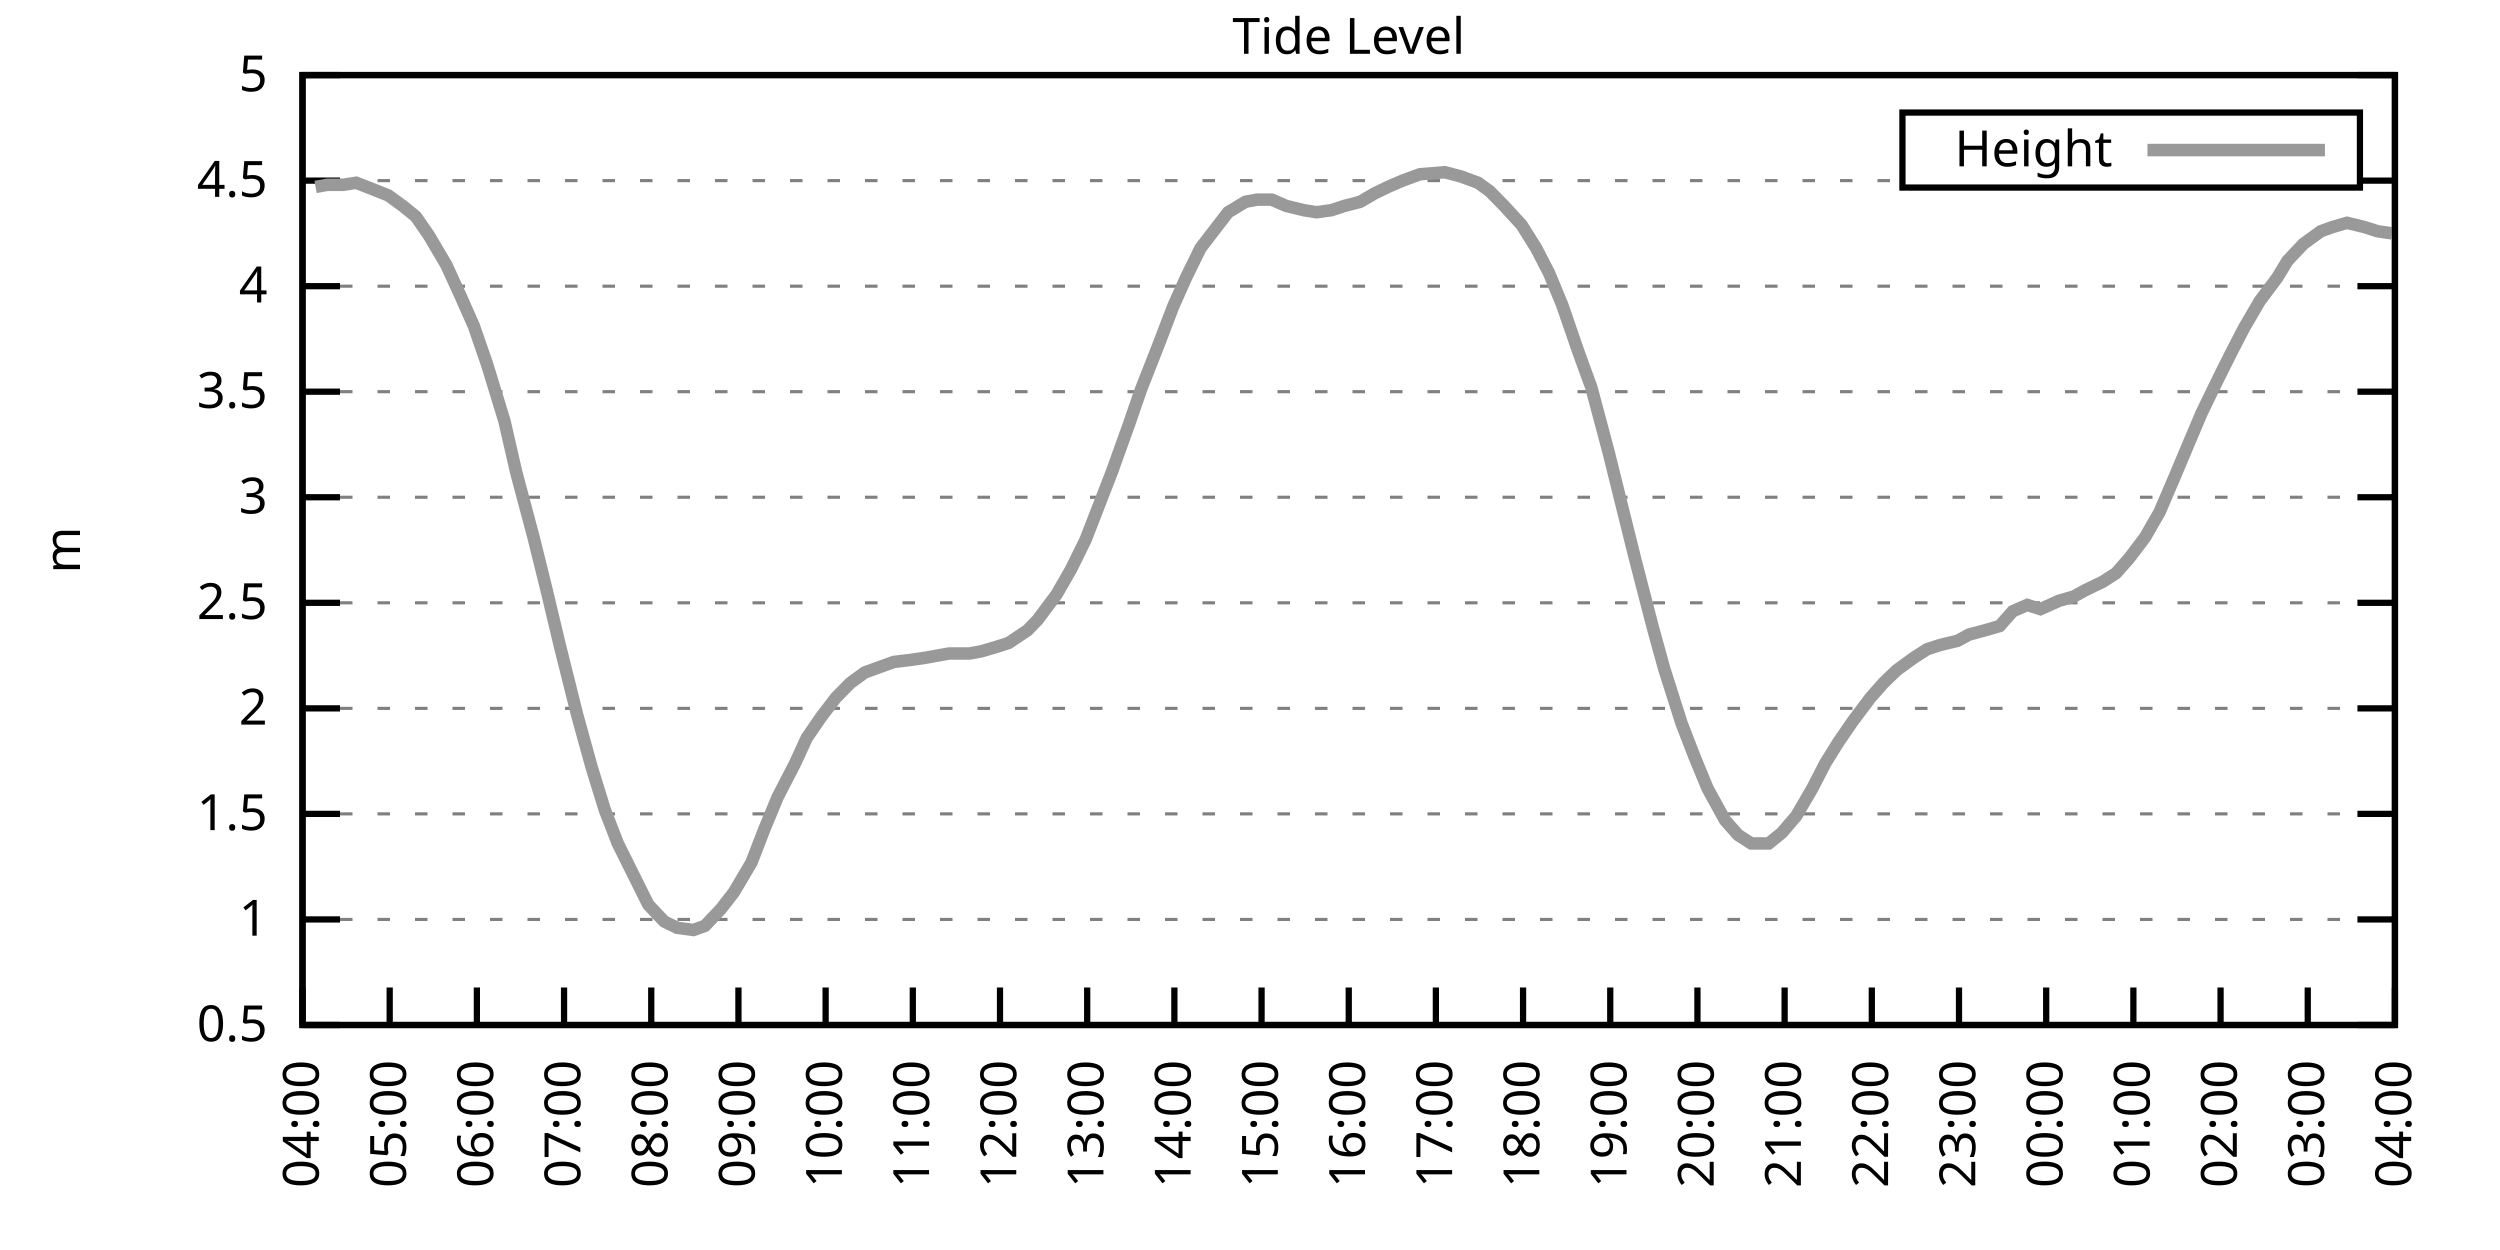
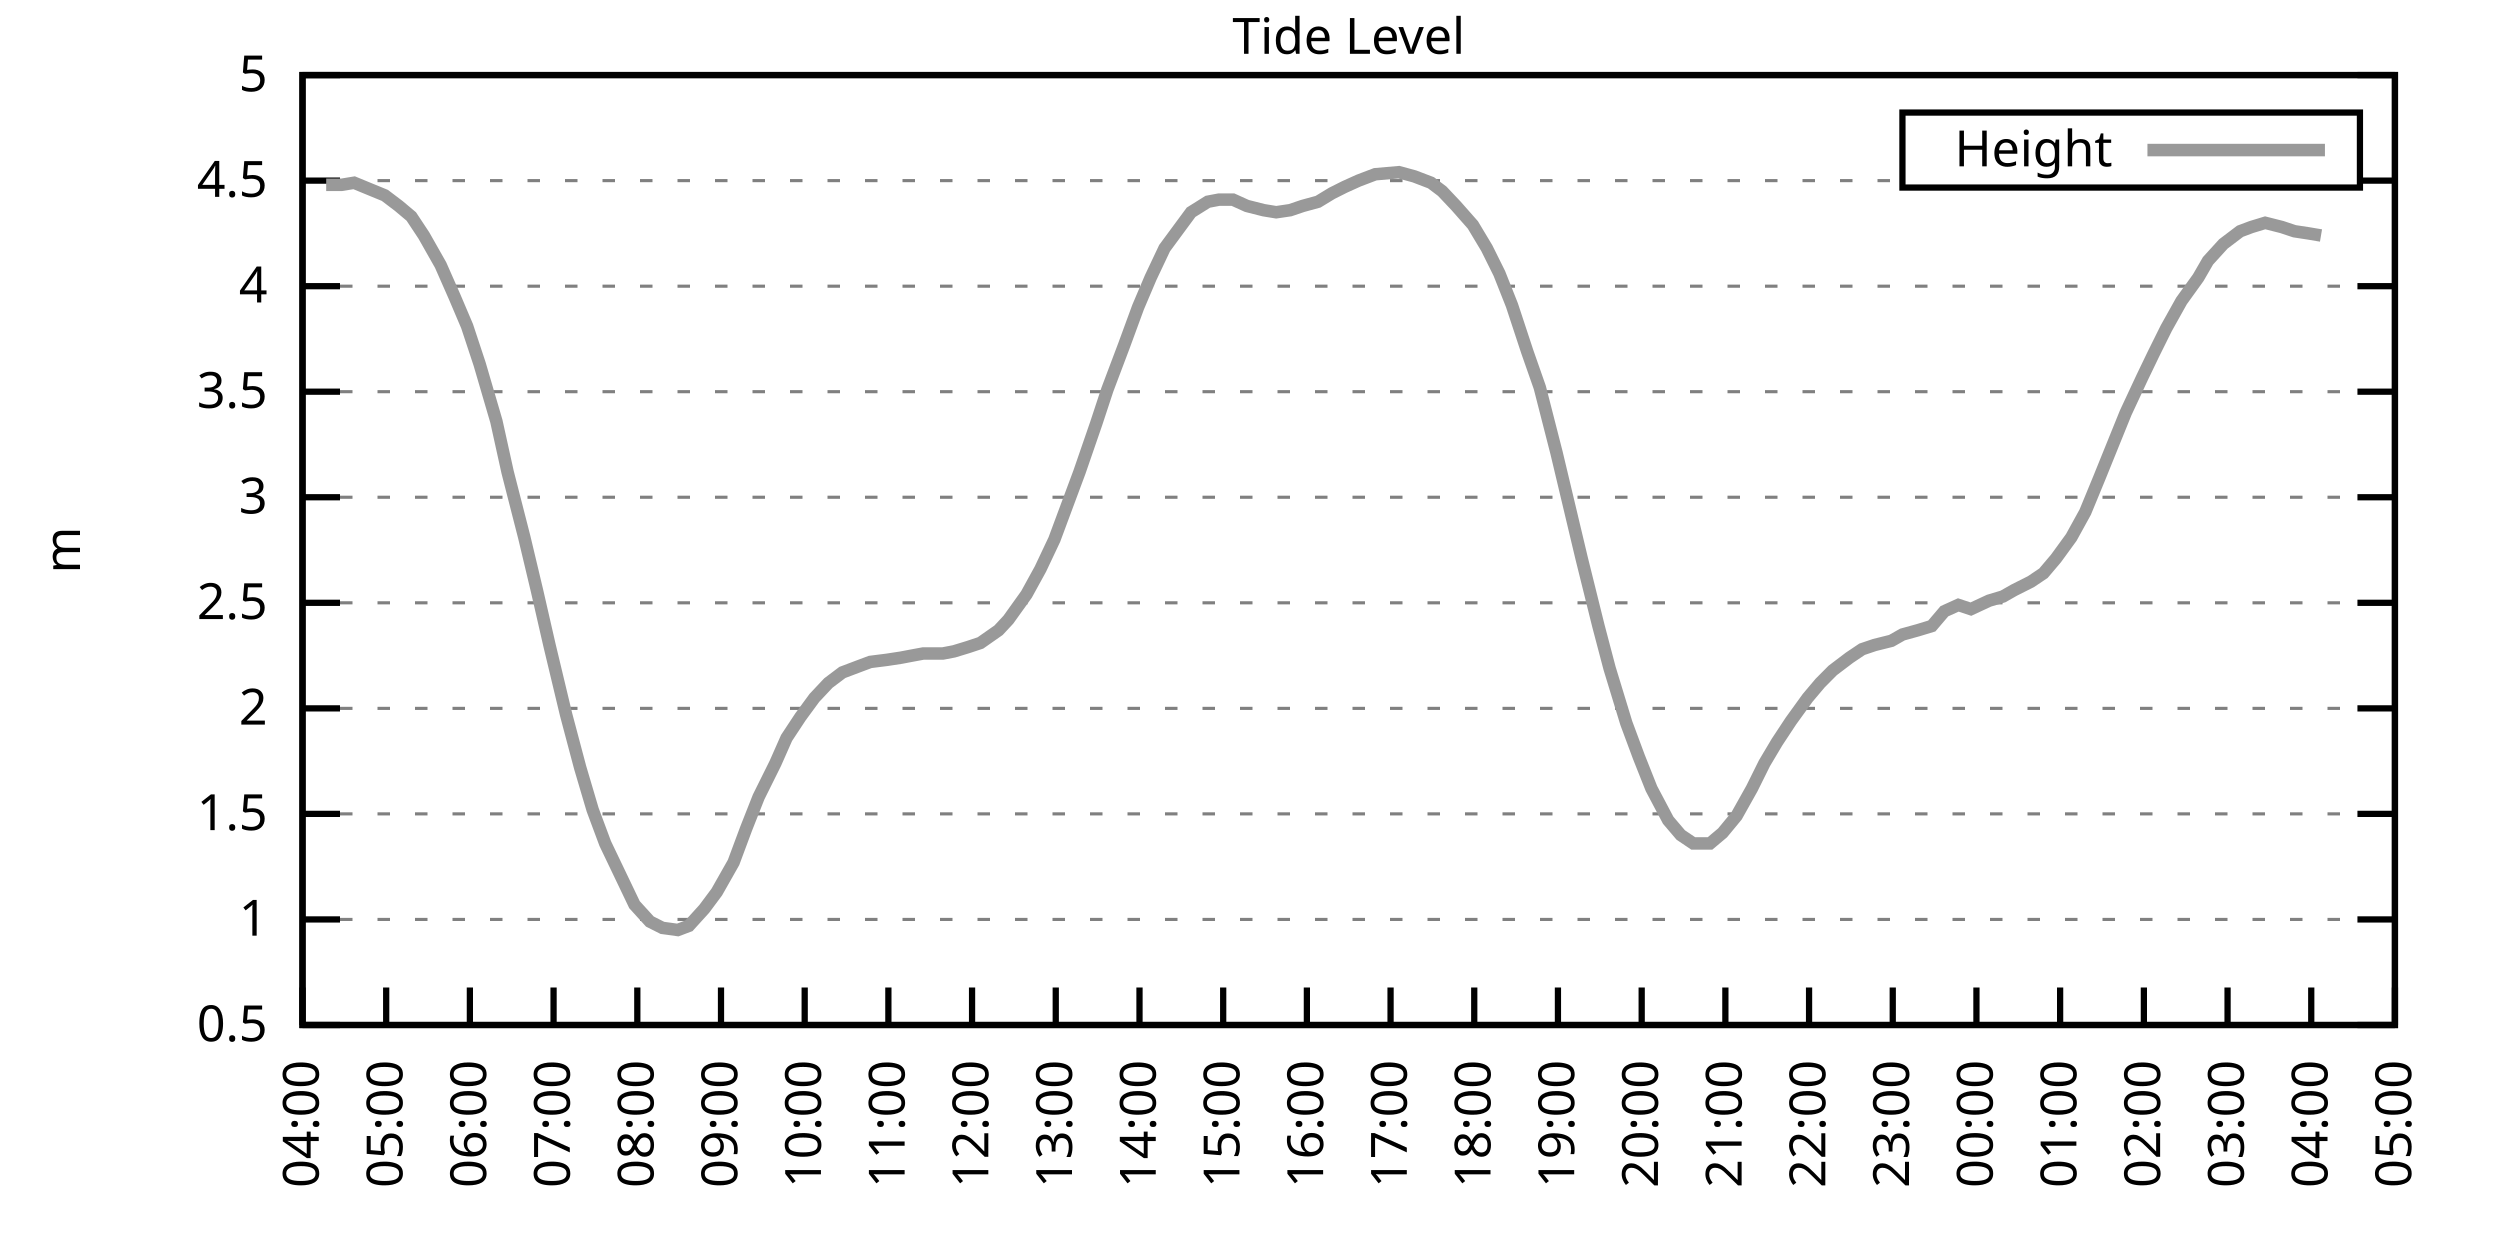
<svg xmlns="http://www.w3.org/2000/svg" xmlns:xlink="http://www.w3.org/1999/xlink" width="400" height="200" viewBox="0 0 400 200">
  <g id="gnuplot_canvas">
    <rect x="0" y="0" width="400" height="200" fill="none" />
    <defs>
      <circle id="gpDot" r="0.5" stroke-width="0.5" stroke="currentColor" />
      <path id="gpPt0" stroke-width="0.333" stroke="currentColor" d="M-1,0 h2 M0,-1 v2" />
      <path id="gpPt1" stroke-width="0.333" stroke="currentColor" d="M-1,-1 L1,1 M1,-1 L-1,1" />
      <path id="gpPt2" stroke-width="0.333" stroke="currentColor" d="M-1,0 L1,0 M0,-1 L0,1 M-1,-1 L1,1 M-1,1 L1,-1" />
      <rect id="gpPt3" stroke-width="0.333" stroke="currentColor" x="-1" y="-1" width="2" height="2" />
      <rect id="gpPt4" stroke-width="0.333" stroke="currentColor" fill="currentColor" x="-1" y="-1" width="2" height="2" />
      <circle id="gpPt5" stroke-width="0.333" stroke="currentColor" cx="0" cy="0" r="1" />
      <use xlink:href="#gpPt5" id="gpPt6" fill="currentColor" stroke="none" />
      <path id="gpPt7" stroke-width="0.333" stroke="currentColor" d="M0,-1.33 L-1.33,0.67 L1.33,0.67 z" />
      <use xlink:href="#gpPt7" id="gpPt8" fill="currentColor" stroke="none" />
      <use xlink:href="#gpPt7" id="gpPt9" stroke="currentColor" transform="rotate(180)" />
      <use xlink:href="#gpPt9" id="gpPt10" fill="currentColor" stroke="none" />
      <use xlink:href="#gpPt3" id="gpPt11" stroke="currentColor" transform="rotate(45)" />
      <use xlink:href="#gpPt11" id="gpPt12" fill="currentColor" stroke="none" />
      <path id="gpPt13" stroke-width="0.333" stroke="currentColor" d="M0,1.330 L1.265,0.411 L0.782,-1.067 L-0.782,-1.076 L-1.265,0.411 z" />
      <use xlink:href="#gpPt13" id="gpPt14" fill="currentColor" stroke="none" />
      <filter id="textbox" filterUnits="objectBoundingBox" x="0" y="0" height="1" width="1">
        <feFlood flood-color="white" flood-opacity="1" result="bgnd" />
        <feComposite in="SourceGraphic" in2="bgnd" operator="atop" />
      </filter>
      <filter id="greybox" filterUnits="objectBoundingBox" x="0" y="0" height="1" width="1">
        <feFlood flood-color="lightgrey" flood-opacity="1" result="grey" />
        <feComposite in="SourceGraphic" in2="grey" operator="atop" />
      </filter>
    </defs>
    <g fill="none" color="white" stroke="currentColor" stroke-width="1.00" stroke-linecap="butt" stroke-linejoin="miter">
</g>
    <g fill="none" color="black" stroke="currentColor" stroke-width="1.00" stroke-linecap="butt" stroke-linejoin="miter">
      <g stroke="none" shape-rendering="crispEdges">
        <polygon fill="rgb(255, 255, 255)" points="48.40,164.00 383.18,164.00 383.18,12.02 48.40,12.02 " />
      </g>
    </g>
    <g fill="none" color="black" stroke="currentColor" stroke-width="1.00" stroke-linecap="butt" stroke-linejoin="miter">
</g>
    <g fill="none" color="black" stroke="black" stroke-width="0.50" stroke-linecap="butt" stroke-linejoin="miter">
</g>
    <g fill="none" color="gray" stroke="currentColor" stroke-width="0.50" stroke-linecap="butt" stroke-linejoin="miter">
      <path stroke="gray" stroke-dasharray="2,4" class="gridline" d="M48.40,164.00 L383.19,164.00  " />
    </g>
    <g fill="none" color="gray" stroke="gray" stroke-width="1.00" stroke-linecap="butt" stroke-linejoin="miter">
</g>
    <g fill="none" color="black" stroke="currentColor" stroke-width="1.00" stroke-linecap="butt" stroke-linejoin="miter">
      <path stroke="black" d="M48.40,164.00 L54.40,164.00 M383.19,164.00 L377.19,164.00  " />
      <g transform="translate(42.80,166.60)" stroke="none" fill="black" font-family="Sans" font-size="8.00" text-anchor="end">
        <text>
          <tspan font-family="Sans"> 0.5</tspan>
        </text>
      </g>
    </g>
    <g fill="none" color="black" stroke="currentColor" stroke-width="1.00" stroke-linecap="butt" stroke-linejoin="miter">
</g>
    <g fill="none" color="black" stroke="black" stroke-width="0.50" stroke-linecap="butt" stroke-linejoin="miter">
</g>
    <g fill="none" color="gray" stroke="currentColor" stroke-width="0.50" stroke-linecap="butt" stroke-linejoin="miter">
      <path stroke="gray" stroke-dasharray="2,4" class="gridline" d="M48.40,147.11 L383.19,147.11  " />
    </g>
    <g fill="none" color="gray" stroke="gray" stroke-width="1.00" stroke-linecap="butt" stroke-linejoin="miter">
</g>
    <g fill="none" color="black" stroke="currentColor" stroke-width="1.00" stroke-linecap="butt" stroke-linejoin="miter">
      <path stroke="black" d="M48.40,147.11 L54.40,147.11 M383.19,147.11 L377.19,147.11  " />
      <g transform="translate(42.80,149.71)" stroke="none" fill="black" font-family="Sans" font-size="8.00" text-anchor="end">
        <text>
          <tspan font-family="Sans"> 1</tspan>
        </text>
      </g>
    </g>
    <g fill="none" color="black" stroke="currentColor" stroke-width="1.00" stroke-linecap="butt" stroke-linejoin="miter">
</g>
    <g fill="none" color="black" stroke="black" stroke-width="0.50" stroke-linecap="butt" stroke-linejoin="miter">
</g>
    <g fill="none" color="gray" stroke="currentColor" stroke-width="0.50" stroke-linecap="butt" stroke-linejoin="miter">
      <path stroke="gray" stroke-dasharray="2,4" class="gridline" d="M48.40,130.22 L383.19,130.22  " />
    </g>
    <g fill="none" color="gray" stroke="gray" stroke-width="1.00" stroke-linecap="butt" stroke-linejoin="miter">
</g>
    <g fill="none" color="black" stroke="currentColor" stroke-width="1.00" stroke-linecap="butt" stroke-linejoin="miter">
      <path stroke="black" d="M48.40,130.22 L54.40,130.22 M383.19,130.22 L377.19,130.22  " />
      <g transform="translate(42.80,132.82)" stroke="none" fill="black" font-family="Sans" font-size="8.00" text-anchor="end">
        <text>
          <tspan font-family="Sans"> 1.5</tspan>
        </text>
      </g>
    </g>
    <g fill="none" color="black" stroke="currentColor" stroke-width="1.00" stroke-linecap="butt" stroke-linejoin="miter">
</g>
    <g fill="none" color="black" stroke="black" stroke-width="0.50" stroke-linecap="butt" stroke-linejoin="miter">
</g>
    <g fill="none" color="gray" stroke="currentColor" stroke-width="0.50" stroke-linecap="butt" stroke-linejoin="miter">
      <path stroke="gray" stroke-dasharray="2,4" class="gridline" d="M48.40,113.34 L383.19,113.34  " />
    </g>
    <g fill="none" color="gray" stroke="gray" stroke-width="1.00" stroke-linecap="butt" stroke-linejoin="miter">
</g>
    <g fill="none" color="black" stroke="currentColor" stroke-width="1.00" stroke-linecap="butt" stroke-linejoin="miter">
      <path stroke="black" d="M48.40,113.34 L54.40,113.34 M383.19,113.34 L377.19,113.34  " />
      <g transform="translate(42.80,115.94)" stroke="none" fill="black" font-family="Sans" font-size="8.00" text-anchor="end">
        <text>
          <tspan font-family="Sans"> 2</tspan>
        </text>
      </g>
    </g>
    <g fill="none" color="black" stroke="currentColor" stroke-width="1.00" stroke-linecap="butt" stroke-linejoin="miter">
</g>
    <g fill="none" color="black" stroke="black" stroke-width="0.50" stroke-linecap="butt" stroke-linejoin="miter">
</g>
    <g fill="none" color="gray" stroke="currentColor" stroke-width="0.50" stroke-linecap="butt" stroke-linejoin="miter">
      <path stroke="gray" stroke-dasharray="2,4" class="gridline" d="M48.40,96.45 L383.19,96.45  " />
    </g>
    <g fill="none" color="gray" stroke="gray" stroke-width="1.00" stroke-linecap="butt" stroke-linejoin="miter">
</g>
    <g fill="none" color="black" stroke="currentColor" stroke-width="1.00" stroke-linecap="butt" stroke-linejoin="miter">
      <path stroke="black" d="M48.40,96.45 L54.40,96.45 M383.19,96.45 L377.19,96.45  " />
      <g transform="translate(42.80,99.05)" stroke="none" fill="black" font-family="Sans" font-size="8.00" text-anchor="end">
        <text>
          <tspan font-family="Sans"> 2.5</tspan>
        </text>
      </g>
    </g>
    <g fill="none" color="black" stroke="currentColor" stroke-width="1.00" stroke-linecap="butt" stroke-linejoin="miter">
</g>
    <g fill="none" color="black" stroke="black" stroke-width="0.50" stroke-linecap="butt" stroke-linejoin="miter">
</g>
    <g fill="none" color="gray" stroke="currentColor" stroke-width="0.50" stroke-linecap="butt" stroke-linejoin="miter">
      <path stroke="gray" stroke-dasharray="2,4" class="gridline" d="M48.40,79.56 L383.19,79.56  " />
    </g>
    <g fill="none" color="gray" stroke="gray" stroke-width="1.00" stroke-linecap="butt" stroke-linejoin="miter">
</g>
    <g fill="none" color="black" stroke="currentColor" stroke-width="1.00" stroke-linecap="butt" stroke-linejoin="miter">
      <path stroke="black" d="M48.40,79.56 L54.40,79.56 M383.19,79.56 L377.19,79.56  " />
      <g transform="translate(42.80,82.16)" stroke="none" fill="black" font-family="Sans" font-size="8.00" text-anchor="end">
        <text>
          <tspan font-family="Sans"> 3</tspan>
        </text>
      </g>
    </g>
    <g fill="none" color="black" stroke="currentColor" stroke-width="1.00" stroke-linecap="butt" stroke-linejoin="miter">
</g>
    <g fill="none" color="black" stroke="black" stroke-width="0.50" stroke-linecap="butt" stroke-linejoin="miter">
</g>
    <g fill="none" color="gray" stroke="currentColor" stroke-width="0.50" stroke-linecap="butt" stroke-linejoin="miter">
      <path stroke="gray" stroke-dasharray="2,4" class="gridline" d="M48.40,62.67 L383.19,62.67  " />
    </g>
    <g fill="none" color="gray" stroke="gray" stroke-width="1.00" stroke-linecap="butt" stroke-linejoin="miter">
</g>
    <g fill="none" color="black" stroke="currentColor" stroke-width="1.00" stroke-linecap="butt" stroke-linejoin="miter">
      <path stroke="black" d="M48.40,62.67 L54.40,62.67 M383.19,62.67 L377.19,62.67  " />
      <g transform="translate(42.80,65.27)" stroke="none" fill="black" font-family="Sans" font-size="8.00" text-anchor="end">
        <text>
          <tspan font-family="Sans"> 3.5</tspan>
        </text>
      </g>
    </g>
    <g fill="none" color="black" stroke="currentColor" stroke-width="1.00" stroke-linecap="butt" stroke-linejoin="miter">
</g>
    <g fill="none" color="black" stroke="black" stroke-width="0.50" stroke-linecap="butt" stroke-linejoin="miter">
</g>
    <g fill="none" color="gray" stroke="currentColor" stroke-width="0.50" stroke-linecap="butt" stroke-linejoin="miter">
      <path stroke="gray" stroke-dasharray="2,4" class="gridline" d="M48.40,45.79 L383.19,45.79  " />
    </g>
    <g fill="none" color="gray" stroke="gray" stroke-width="1.00" stroke-linecap="butt" stroke-linejoin="miter">
</g>
    <g fill="none" color="black" stroke="currentColor" stroke-width="1.00" stroke-linecap="butt" stroke-linejoin="miter">
      <path stroke="black" d="M48.40,45.79 L54.40,45.79 M383.19,45.79 L377.19,45.79  " />
      <g transform="translate(42.80,48.39)" stroke="none" fill="black" font-family="Sans" font-size="8.00" text-anchor="end">
        <text>
          <tspan font-family="Sans"> 4</tspan>
        </text>
      </g>
    </g>
    <g fill="none" color="black" stroke="currentColor" stroke-width="1.00" stroke-linecap="butt" stroke-linejoin="miter">
</g>
    <g fill="none" color="black" stroke="black" stroke-width="0.50" stroke-linecap="butt" stroke-linejoin="miter">
</g>
    <g fill="none" color="gray" stroke="currentColor" stroke-width="0.50" stroke-linecap="butt" stroke-linejoin="miter">
      <path stroke="gray" stroke-dasharray="2,4" class="gridline" d="M48.40,28.90 L304.39,28.90 M377.59,28.90 L383.19,28.90  " />
    </g>
    <g fill="none" color="gray" stroke="gray" stroke-width="1.00" stroke-linecap="butt" stroke-linejoin="miter">
</g>
    <g fill="none" color="black" stroke="currentColor" stroke-width="1.00" stroke-linecap="butt" stroke-linejoin="miter">
      <path stroke="black" d="M48.40,28.90 L54.40,28.90 M383.19,28.90 L377.19,28.90  " />
      <g transform="translate(42.80,31.50)" stroke="none" fill="black" font-family="Sans" font-size="8.00" text-anchor="end">
        <text>
          <tspan font-family="Sans"> 4.5</tspan>
        </text>
      </g>
    </g>
    <g fill="none" color="black" stroke="currentColor" stroke-width="1.00" stroke-linecap="butt" stroke-linejoin="miter">
</g>
    <g fill="none" color="black" stroke="black" stroke-width="0.50" stroke-linecap="butt" stroke-linejoin="miter">
</g>
    <g fill="none" color="gray" stroke="currentColor" stroke-width="0.50" stroke-linecap="butt" stroke-linejoin="miter">
      <path stroke="gray" stroke-dasharray="2,4" class="gridline" d="M48.40,12.01 L383.19,12.01  " />
    </g>
    <g fill="none" color="gray" stroke="gray" stroke-width="1.00" stroke-linecap="butt" stroke-linejoin="miter">
</g>
    <g fill="none" color="black" stroke="currentColor" stroke-width="1.00" stroke-linecap="butt" stroke-linejoin="miter">
      <path stroke="black" d="M48.40,12.01 L54.40,12.01 M383.19,12.01 L377.19,12.01  " />
      <g transform="translate(42.80,14.61)" stroke="none" fill="black" font-family="Sans" font-size="8.00" text-anchor="end">
        <text>
          <tspan font-family="Sans"> 5</tspan>
        </text>
      </g>
    </g>
    <g fill="none" color="black" stroke="currentColor" stroke-width="1.00" stroke-linecap="butt" stroke-linejoin="miter">
      <path stroke="black" d="M48.40,164.00 L48.40,158.00  " />
      <g transform="translate(51.00,169.60) rotate(270.00)" stroke="none" fill="black" font-family="Sans" font-size="8.00" text-anchor="end">
        <text>
          <tspan font-family="Sans">04:00</tspan>
        </text>
      </g>
    </g>
    <g fill="none" color="black" stroke="currentColor" stroke-width="1.00" stroke-linecap="butt" stroke-linejoin="miter">
-       <path stroke="black" d="M62.35,164.00 L62.35,158.00  " />
-       <g transform="translate(64.95,169.60) rotate(270.00)" stroke="none" fill="black" font-family="Sans" font-size="8.00" text-anchor="end">
+       <path stroke="black" d="M61.79,164.00 L61.79,158.00  " />
+       <g transform="translate(64.39,169.60) rotate(270.00)" stroke="none" fill="black" font-family="Sans" font-size="8.00" text-anchor="end">
        <text>
          <tspan font-family="Sans">05:00</tspan>
        </text>
      </g>
    </g>
    <g fill="none" color="black" stroke="currentColor" stroke-width="1.00" stroke-linecap="butt" stroke-linejoin="miter">
-       <path stroke="black" d="M76.30,164.00 L76.30,158.00  " />
-       <g transform="translate(78.90,169.60) rotate(270.00)" stroke="none" fill="black" font-family="Sans" font-size="8.00" text-anchor="end">
+       <path stroke="black" d="M75.18,164.00 L75.18,158.00  " />
+       <g transform="translate(77.78,169.60) rotate(270.00)" stroke="none" fill="black" font-family="Sans" font-size="8.00" text-anchor="end">
        <text>
          <tspan font-family="Sans">06:00</tspan>
        </text>
      </g>
    </g>
    <g fill="none" color="black" stroke="currentColor" stroke-width="1.00" stroke-linecap="butt" stroke-linejoin="miter">
-       <path stroke="black" d="M90.25,164.00 L90.25,158.00  " />
-       <g transform="translate(92.85,169.60) rotate(270.00)" stroke="none" fill="black" font-family="Sans" font-size="8.00" text-anchor="end">
+       <path stroke="black" d="M88.57,164.00 L88.57,158.00  " />
+       <g transform="translate(91.17,169.60) rotate(270.00)" stroke="none" fill="black" font-family="Sans" font-size="8.00" text-anchor="end">
        <text>
          <tspan font-family="Sans">07:00</tspan>
        </text>
      </g>
    </g>
    <g fill="none" color="black" stroke="currentColor" stroke-width="1.00" stroke-linecap="butt" stroke-linejoin="miter">
-       <path stroke="black" d="M104.20,164.00 L104.20,158.00  " />
-       <g transform="translate(106.80,169.60) rotate(270.00)" stroke="none" fill="black" font-family="Sans" font-size="8.00" text-anchor="end">
+       <path stroke="black" d="M101.97,164.00 L101.97,158.00  " />
+       <g transform="translate(104.57,169.60) rotate(270.00)" stroke="none" fill="black" font-family="Sans" font-size="8.00" text-anchor="end">
        <text>
          <tspan font-family="Sans">08:00</tspan>
        </text>
      </g>
    </g>
    <g fill="none" color="black" stroke="currentColor" stroke-width="1.00" stroke-linecap="butt" stroke-linejoin="miter">
-       <path stroke="black" d="M118.15,164.00 L118.15,158.00  " />
-       <g transform="translate(120.75,169.60) rotate(270.00)" stroke="none" fill="black" font-family="Sans" font-size="8.00" text-anchor="end">
+       <path stroke="black" d="M115.36,164.00 L115.36,158.00  " />
+       <g transform="translate(117.96,169.60) rotate(270.00)" stroke="none" fill="black" font-family="Sans" font-size="8.00" text-anchor="end">
        <text>
          <tspan font-family="Sans">09:00</tspan>
        </text>
      </g>
    </g>
    <g fill="none" color="black" stroke="currentColor" stroke-width="1.00" stroke-linecap="butt" stroke-linejoin="miter">
-       <path stroke="black" d="M132.10,164.00 L132.10,158.00  " />
-       <g transform="translate(134.70,169.60) rotate(270.00)" stroke="none" fill="black" font-family="Sans" font-size="8.00" text-anchor="end">
+       <path stroke="black" d="M128.75,164.00 L128.75,158.00  " />
+       <g transform="translate(131.35,169.60) rotate(270.00)" stroke="none" fill="black" font-family="Sans" font-size="8.00" text-anchor="end">
        <text>
          <tspan font-family="Sans">10:00</tspan>
        </text>
      </g>
    </g>
    <g fill="none" color="black" stroke="currentColor" stroke-width="1.00" stroke-linecap="butt" stroke-linejoin="miter">
-       <path stroke="black" d="M146.05,164.00 L146.05,158.00  " />
-       <g transform="translate(148.65,169.60) rotate(270.00)" stroke="none" fill="black" font-family="Sans" font-size="8.00" text-anchor="end">
+       <path stroke="black" d="M142.14,164.00 L142.14,158.00  " />
+       <g transform="translate(144.74,169.60) rotate(270.00)" stroke="none" fill="black" font-family="Sans" font-size="8.00" text-anchor="end">
        <text>
          <tspan font-family="Sans">11:00</tspan>
        </text>
      </g>
    </g>
    <g fill="none" color="black" stroke="currentColor" stroke-width="1.00" stroke-linecap="butt" stroke-linejoin="miter">
-       <path stroke="black" d="M160.00,164.00 L160.00,158.00  " />
-       <g transform="translate(162.60,169.60) rotate(270.00)" stroke="none" fill="black" font-family="Sans" font-size="8.00" text-anchor="end">
+       <path stroke="black" d="M155.53,164.00 L155.53,158.00  " />
+       <g transform="translate(158.13,169.60) rotate(270.00)" stroke="none" fill="black" font-family="Sans" font-size="8.00" text-anchor="end">
        <text>
          <tspan font-family="Sans">12:00</tspan>
        </text>
      </g>
    </g>
    <g fill="none" color="black" stroke="currentColor" stroke-width="1.00" stroke-linecap="butt" stroke-linejoin="miter">
-       <path stroke="black" d="M173.95,164.00 L173.95,158.00  " />
-       <g transform="translate(176.55,169.60) rotate(270.00)" stroke="none" fill="black" font-family="Sans" font-size="8.00" text-anchor="end">
+       <path stroke="black" d="M168.92,164.00 L168.92,158.00  " />
+       <g transform="translate(171.52,169.60) rotate(270.00)" stroke="none" fill="black" font-family="Sans" font-size="8.00" text-anchor="end">
        <text>
          <tspan font-family="Sans">13:00</tspan>
        </text>
      </g>
    </g>
    <g fill="none" color="black" stroke="currentColor" stroke-width="1.00" stroke-linecap="butt" stroke-linejoin="miter">
-       <path stroke="black" d="M187.90,164.00 L187.90,158.00  " />
-       <g transform="translate(190.50,169.60) rotate(270.00)" stroke="none" fill="black" font-family="Sans" font-size="8.00" text-anchor="end">
+       <path stroke="black" d="M182.32,164.00 L182.32,158.00  " />
+       <g transform="translate(184.92,169.60) rotate(270.00)" stroke="none" fill="black" font-family="Sans" font-size="8.00" text-anchor="end">
        <text>
          <tspan font-family="Sans">14:00</tspan>
        </text>
      </g>
    </g>
    <g fill="none" color="black" stroke="currentColor" stroke-width="1.00" stroke-linecap="butt" stroke-linejoin="miter">
-       <path stroke="black" d="M201.85,164.00 L201.85,158.00  " />
-       <g transform="translate(204.45,169.60) rotate(270.00)" stroke="none" fill="black" font-family="Sans" font-size="8.00" text-anchor="end">
+       <path stroke="black" d="M195.71,164.00 L195.71,158.00  " />
+       <g transform="translate(198.31,169.60) rotate(270.00)" stroke="none" fill="black" font-family="Sans" font-size="8.00" text-anchor="end">
        <text>
          <tspan font-family="Sans">15:00</tspan>
        </text>
      </g>
    </g>
    <g fill="none" color="black" stroke="currentColor" stroke-width="1.00" stroke-linecap="butt" stroke-linejoin="miter">
-       <path stroke="black" d="M215.80,164.00 L215.80,158.00  " />
-       <g transform="translate(218.40,169.60) rotate(270.00)" stroke="none" fill="black" font-family="Sans" font-size="8.00" text-anchor="end">
+       <path stroke="black" d="M209.10,164.00 L209.10,158.00  " />
+       <g transform="translate(211.70,169.60) rotate(270.00)" stroke="none" fill="black" font-family="Sans" font-size="8.00" text-anchor="end">
        <text>
          <tspan font-family="Sans">16:00</tspan>
        </text>
      </g>
    </g>
    <g fill="none" color="black" stroke="currentColor" stroke-width="1.00" stroke-linecap="butt" stroke-linejoin="miter">
-       <path stroke="black" d="M229.74,164.00 L229.74,158.00  " />
-       <g transform="translate(232.34,169.60) rotate(270.00)" stroke="none" fill="black" font-family="Sans" font-size="8.00" text-anchor="end">
+       <path stroke="black" d="M222.49,164.00 L222.49,158.00  " />
+       <g transform="translate(225.09,169.60) rotate(270.00)" stroke="none" fill="black" font-family="Sans" font-size="8.00" text-anchor="end">
        <text>
          <tspan font-family="Sans">17:00</tspan>
        </text>
      </g>
    </g>
    <g fill="none" color="black" stroke="currentColor" stroke-width="1.00" stroke-linecap="butt" stroke-linejoin="miter">
-       <path stroke="black" d="M243.69,164.00 L243.69,158.00  " />
-       <g transform="translate(246.29,169.60) rotate(270.00)" stroke="none" fill="black" font-family="Sans" font-size="8.00" text-anchor="end">
+       <path stroke="black" d="M235.88,164.00 L235.88,158.00  " />
+       <g transform="translate(238.48,169.60) rotate(270.00)" stroke="none" fill="black" font-family="Sans" font-size="8.00" text-anchor="end">
        <text>
          <tspan font-family="Sans">18:00</tspan>
        </text>
      </g>
    </g>
    <g fill="none" color="black" stroke="currentColor" stroke-width="1.00" stroke-linecap="butt" stroke-linejoin="miter">
-       <path stroke="black" d="M257.64,164.00 L257.64,158.00  " />
-       <g transform="translate(260.24,169.60) rotate(270.00)" stroke="none" fill="black" font-family="Sans" font-size="8.00" text-anchor="end">
+       <path stroke="black" d="M249.27,164.00 L249.27,158.00  " />
+       <g transform="translate(251.87,169.60) rotate(270.00)" stroke="none" fill="black" font-family="Sans" font-size="8.00" text-anchor="end">
        <text>
          <tspan font-family="Sans">19:00</tspan>
        </text>
      </g>
    </g>
    <g fill="none" color="black" stroke="currentColor" stroke-width="1.00" stroke-linecap="butt" stroke-linejoin="miter">
-       <path stroke="black" d="M271.59,164.00 L271.59,158.00  " />
-       <g transform="translate(274.19,169.60) rotate(270.00)" stroke="none" fill="black" font-family="Sans" font-size="8.00" text-anchor="end">
+       <path stroke="black" d="M262.67,164.00 L262.67,158.00  " />
+       <g transform="translate(265.27,169.60) rotate(270.00)" stroke="none" fill="black" font-family="Sans" font-size="8.00" text-anchor="end">
        <text>
          <tspan font-family="Sans">20:00</tspan>
        </text>
      </g>
    </g>
    <g fill="none" color="black" stroke="currentColor" stroke-width="1.00" stroke-linecap="butt" stroke-linejoin="miter">
-       <path stroke="black" d="M285.54,164.00 L285.54,158.00  " />
-       <g transform="translate(288.14,169.60) rotate(270.00)" stroke="none" fill="black" font-family="Sans" font-size="8.00" text-anchor="end">
+       <path stroke="black" d="M276.06,164.00 L276.06,158.00  " />
+       <g transform="translate(278.66,169.60) rotate(270.00)" stroke="none" fill="black" font-family="Sans" font-size="8.00" text-anchor="end">
        <text>
          <tspan font-family="Sans">21:00</tspan>
        </text>
      </g>
    </g>
    <g fill="none" color="black" stroke="currentColor" stroke-width="1.00" stroke-linecap="butt" stroke-linejoin="miter">
-       <path stroke="black" d="M299.49,164.00 L299.49,158.00  " />
-       <g transform="translate(302.09,169.60) rotate(270.00)" stroke="none" fill="black" font-family="Sans" font-size="8.00" text-anchor="end">
+       <path stroke="black" d="M289.45,164.00 L289.45,158.00  " />
+       <g transform="translate(292.05,169.60) rotate(270.00)" stroke="none" fill="black" font-family="Sans" font-size="8.00" text-anchor="end">
        <text>
          <tspan font-family="Sans">22:00</tspan>
        </text>
      </g>
    </g>
    <g fill="none" color="black" stroke="currentColor" stroke-width="1.00" stroke-linecap="butt" stroke-linejoin="miter">
-       <path stroke="black" d="M313.44,164.00 L313.44,158.00  " />
-       <g transform="translate(316.04,169.60) rotate(270.00)" stroke="none" fill="black" font-family="Sans" font-size="8.00" text-anchor="end">
+       <path stroke="black" d="M302.84,164.00 L302.84,158.00  " />
+       <g transform="translate(305.44,169.60) rotate(270.00)" stroke="none" fill="black" font-family="Sans" font-size="8.00" text-anchor="end">
        <text>
          <tspan font-family="Sans">23:00</tspan>
        </text>
      </g>
    </g>
    <g fill="none" color="black" stroke="currentColor" stroke-width="1.00" stroke-linecap="butt" stroke-linejoin="miter">
-       <path stroke="black" d="M327.39,164.00 L327.39,158.00  " />
-       <g transform="translate(329.99,169.60) rotate(270.00)" stroke="none" fill="black" font-family="Sans" font-size="8.00" text-anchor="end">
+       <path stroke="black" d="M316.23,164.00 L316.23,158.00  " />
+       <g transform="translate(318.83,169.60) rotate(270.00)" stroke="none" fill="black" font-family="Sans" font-size="8.00" text-anchor="end">
        <text>
          <tspan font-family="Sans">00:00</tspan>
        </text>
      </g>
    </g>
    <g fill="none" color="black" stroke="currentColor" stroke-width="1.00" stroke-linecap="butt" stroke-linejoin="miter">
-       <path stroke="black" d="M341.34,164.00 L341.34,158.00  " />
-       <g transform="translate(343.94,169.60) rotate(270.00)" stroke="none" fill="black" font-family="Sans" font-size="8.00" text-anchor="end">
+       <path stroke="black" d="M329.62,164.00 L329.62,158.00  " />
+       <g transform="translate(332.22,169.60) rotate(270.00)" stroke="none" fill="black" font-family="Sans" font-size="8.00" text-anchor="end">
        <text>
          <tspan font-family="Sans">01:00</tspan>
        </text>
      </g>
    </g>
    <g fill="none" color="black" stroke="currentColor" stroke-width="1.00" stroke-linecap="butt" stroke-linejoin="miter">
-       <path stroke="black" d="M355.29,164.00 L355.29,158.00  " />
-       <g transform="translate(357.89,169.60) rotate(270.00)" stroke="none" fill="black" font-family="Sans" font-size="8.00" text-anchor="end">
+       <path stroke="black" d="M343.02,164.00 L343.02,158.00  " />
+       <g transform="translate(345.62,169.60) rotate(270.00)" stroke="none" fill="black" font-family="Sans" font-size="8.00" text-anchor="end">
        <text>
          <tspan font-family="Sans">02:00</tspan>
        </text>
      </g>
    </g>
    <g fill="none" color="black" stroke="currentColor" stroke-width="1.00" stroke-linecap="butt" stroke-linejoin="miter">
-       <path stroke="black" d="M369.24,164.00 L369.24,158.00  " />
-       <g transform="translate(371.84,169.60) rotate(270.00)" stroke="none" fill="black" font-family="Sans" font-size="8.00" text-anchor="end">
+       <path stroke="black" d="M356.41,164.00 L356.41,158.00  " />
+       <g transform="translate(359.01,169.60) rotate(270.00)" stroke="none" fill="black" font-family="Sans" font-size="8.00" text-anchor="end">
        <text>
          <tspan font-family="Sans">03:00</tspan>
+         </text>
+       </g>
+     </g>
+     <g fill="none" color="black" stroke="currentColor" stroke-width="1.00" stroke-linecap="butt" stroke-linejoin="miter">
+       <path stroke="black" d="M369.80,164.00 L369.80,158.00  " />
+       <g transform="translate(372.40,169.60) rotate(270.00)" stroke="none" fill="black" font-family="Sans" font-size="8.00" text-anchor="end">
+         <text>
+           <tspan font-family="Sans">04:00</tspan>
        </text>
      </g>
    </g>
    <g fill="none" color="black" stroke="currentColor" stroke-width="1.00" stroke-linecap="butt" stroke-linejoin="miter">
      <path stroke="black" d="M383.19,164.00 L383.19,158.00  " />
      <g transform="translate(385.79,169.60) rotate(270.00)" stroke="none" fill="black" font-family="Sans" font-size="8.00" text-anchor="end">
        <text>
-           <tspan font-family="Sans">04:00</tspan>
+           <tspan font-family="Sans">05:00</tspan>
        </text>
      </g>
    </g>
    <g fill="none" color="black" stroke="currentColor" stroke-width="1.00" stroke-linecap="butt" stroke-linejoin="miter">
</g>
    <g fill="none" color="black" stroke="currentColor" stroke-width="1.00" stroke-linecap="butt" stroke-linejoin="miter">
      <path stroke="black" d="M48.40,12.01 L48.40,164.00 L383.19,164.00 L383.19,12.01 L48.40,12.01 Z  " />
    </g>
    <g fill="none" color="black" stroke="currentColor" stroke-width="1.00" stroke-linecap="butt" stroke-linejoin="miter">
</g>
    <g fill="none" color="black" stroke="currentColor" stroke-width="1.00" stroke-linecap="butt" stroke-linejoin="miter">
      <path stroke="black" d="M304.39,30.01 L304.39,18.01 L377.59,18.01 L377.59,30.01 L304.39,30.01 Z  " />
    </g>
    <g id="Tide_level_plot_1">
      <g fill="none" color="white" stroke="black" stroke-width="2.00" stroke-linecap="butt" stroke-linejoin="miter">
</g>
      <g fill="none" color="black" stroke="currentColor" stroke-width="2.00" stroke-linecap="butt" stroke-linejoin="miter">
        <g transform="translate(337.99,26.61)" stroke="none" fill="black" font-family="Sans" font-size="8.00" text-anchor="end">
          <text>
            <tspan font-family="Sans">Height</tspan>
          </text>
        </g>
      </g>
      <g fill="none" color="black" stroke="currentColor" stroke-width="2.00" stroke-linecap="butt" stroke-linejoin="miter">
-         <path stroke="rgb(153, 153, 153)" d="M343.59,24.01 L371.99,24.01 M50.49,29.91 L52.35,29.57 L54.91,29.57 L57.00,29.24 L59.56,30.25 L62.12,31.26   L64.44,32.95 L66.53,34.64 L68.63,37.68 L71.42,42.41 L73.74,47.47 L75.83,52.20 L77.93,58.28 L80.72,67.40   L82.58,75.51 L85.37,85.98 L87.46,94.42 L89.55,103.20 L92.34,114.35 L94.67,122.79 L96.76,129.55 L98.85,134.95   L103.73,144.75 L106.29,147.45 L108.38,148.46 L110.94,148.80 L112.80,148.13 L115.36,145.42 L117.45,142.72 L120.24,137.99   L122.33,132.59 L124.43,127.52 L127.22,122.12 L129.08,118.07 L131.40,114.69 L133.72,111.65 L136.05,109.28 L138.37,107.59   L141.16,106.58 L143.02,105.91 L145.81,105.57 L148.14,105.23 L150.00,104.89 L151.86,104.56 L155.11,104.56 L156.97,104.22   L159.30,103.54 L161.39,102.87 L164.41,100.84 L166.04,99.15 L169.06,95.10 L171.39,91.04 L173.71,86.32 L175.81,80.91   L177.90,75.51 L180.69,67.74 L182.55,62.34 L185.34,55.24 L187.66,49.16 L189.76,44.43 L192.08,39.71 L194.41,36.67   L196.50,33.96 L199.29,32.28 L201.15,31.94 L203.47,31.94 L205.80,32.95 L208.59,33.63 L210.68,33.96 L213.01,33.63   L215.10,32.95 L217.65,32.28 L219.98,30.92 L222.07,29.91 L224.40,28.90 L227.19,27.88 L231.14,27.55 L233.70,28.22   L236.49,29.24 L238.35,30.59 L240.67,32.95 L243.46,35.99 L245.79,39.71 L247.88,43.76 L249.97,48.83 L252.53,56.26   L254.62,62.00 L257.41,72.47 L259.50,80.91 L261.60,89.36 L264.39,100.16 L266.25,106.92 L269.04,115.70 L271.13,121.11   L273.22,126.17 L276.01,131.24 L278.10,133.60 L280.20,134.95 L282.99,134.95 L285.08,133.26 L287.40,130.56 L289.96,126.17   L292.05,122.12 L294.15,118.74 L296.47,115.36 L299.26,111.65 L301.35,109.28 L303.44,107.26 L306.23,105.23 L308.33,103.88   L310.42,103.20 L313.21,102.53 L315.07,101.52 L317.63,100.84 L319.95,100.16 L322.04,97.80 L324.37,96.79 L326.46,97.46   L329.48,96.11 L331.81,95.44 L333.67,94.42 L336.46,93.07 L338.55,91.72 L340.64,89.36 L343.20,85.98 L345.53,81.93   L347.85,76.52 L350.41,70.44 L352.27,66.05 L355.06,60.31 L356.92,56.59 L359.01,52.54 L361.57,48.15 L364.36,44.43   L365.99,41.73 L368.54,39.03 L371.33,37.00 L373.19,36.33 L375.52,35.65 L378.31,36.33 L380.40,37.00 L382.73,37.34    " />
+         <path stroke="rgb(153, 153, 153)" d="M343.59,24.01 L371.99,24.01 M52.19,29.57 L54.65,29.57 L56.66,29.24 L59.11,30.25 L61.57,31.26 L63.80,32.95   L65.81,34.64 L67.82,37.68 L70.50,42.41 L72.73,47.47 L74.74,52.20 L76.75,58.28 L79.42,67.40 L81.21,75.51   L83.89,85.98 L85.90,94.42 L87.91,103.20 L90.58,114.35 L92.82,122.79 L94.82,129.55 L96.83,134.95 L101.52,144.75   L103.98,147.45 L105.98,148.46 L108.44,148.80 L110.22,148.13 L112.68,145.42 L114.69,142.72 L117.37,137.99 L119.38,132.59   L121.38,127.52 L124.06,122.12 L125.85,118.07 L128.08,114.69 L130.31,111.65 L132.54,109.28 L134.78,107.59 L137.45,106.58   L139.24,105.91 L141.92,105.57 L144.15,105.23 L145.94,104.89 L147.72,104.56 L150.85,104.56 L152.63,104.22 L154.86,103.54   L156.87,102.87 L159.77,100.84 L161.34,99.15 L164.24,95.10 L166.47,91.04 L168.70,86.32 L170.71,80.91 L172.72,75.51   L175.40,67.74 L177.18,62.34 L179.86,55.24 L182.09,49.16 L184.10,44.43 L186.33,39.71 L188.57,36.67 L190.57,33.96   L193.25,32.28 L195.04,31.94 L197.27,31.94 L199.50,32.95 L202.18,33.63 L204.19,33.96 L206.42,33.63 L208.43,32.95   L210.88,32.28 L213.12,30.92 L215.13,29.91 L217.36,28.90 L220.04,27.88 L223.83,27.55 L226.29,28.22 L228.96,29.24   L230.75,30.59 L232.98,32.95 L235.66,35.99 L237.89,39.71 L239.90,43.76 L241.91,48.83 L244.36,56.26 L246.37,62.00   L249.05,72.47 L251.06,80.91 L253.07,89.36 L255.75,100.16 L257.53,106.92 L260.21,115.70 L262.22,121.11 L264.23,126.17   L266.91,131.24 L268.92,133.60 L270.92,134.95 L273.60,134.95 L275.61,133.26 L277.84,130.56 L280.30,126.17 L282.31,122.12   L284.32,118.74 L286.55,115.36 L289.23,111.65 L291.23,109.28 L293.24,107.26 L295.92,105.23 L297.93,103.88 L299.94,103.20   L302.62,102.53 L304.40,101.52 L306.86,100.84 L309.09,100.16 L311.10,97.80 L313.33,96.79 L315.34,97.46 L318.24,96.11   L320.47,95.44 L322.26,94.42 L324.94,93.07 L326.95,91.72 L328.95,89.36 L331.41,85.98 L333.64,81.93 L335.87,76.52   L338.33,70.44 L340.11,66.05 L342.79,60.31 L344.58,56.59 L346.59,52.54 L349.04,48.15 L351.72,44.43 L353.28,41.73   L355.74,39.03 L358.42,37.00 L360.20,36.33 L362.43,35.65 L365.11,36.33 L367.12,37.00 L369.35,37.34 L371.36,37.68    " />
      </g>
    </g>
    <g fill="none" color="black" stroke="currentColor" stroke-width="2.00" stroke-linecap="butt" stroke-linejoin="miter">
</g>
    <g fill="none" color="black" stroke="black" stroke-width="1.00" stroke-linecap="butt" stroke-linejoin="miter">
</g>
    <g fill="none" color="black" stroke="currentColor" stroke-width="1.00" stroke-linecap="butt" stroke-linejoin="miter">
      <path stroke="black" d="M48.40,12.01 L48.40,164.00 L383.19,164.00 L383.19,12.01 L48.40,12.01 Z  " />
      <g transform="translate(12.80,88.01) rotate(270.00)" stroke="none" fill="black" font-family="Sans" font-size="8.00" text-anchor="middle">
        <text>
          <tspan font-family="Sans">m</tspan>
        </text>
      </g>
    </g>
    <g fill="none" color="black" stroke="currentColor" stroke-width="1.00" stroke-linecap="butt" stroke-linejoin="miter">
</g>
    <g fill="none" color="black" stroke="currentColor" stroke-width="1.00" stroke-linecap="butt" stroke-linejoin="miter">
      <g transform="translate(215.79,8.61)" stroke="none" fill="black" font-family="Sans" font-size="8.00" text-anchor="middle">
        <text>
          <tspan font-family="Sans">Tide Level</tspan>
        </text>
      </g>
    </g>
    <g fill="none" color="black" stroke="currentColor" stroke-width="1.00" stroke-linecap="butt" stroke-linejoin="miter">
</g>
  </g>
</svg>
